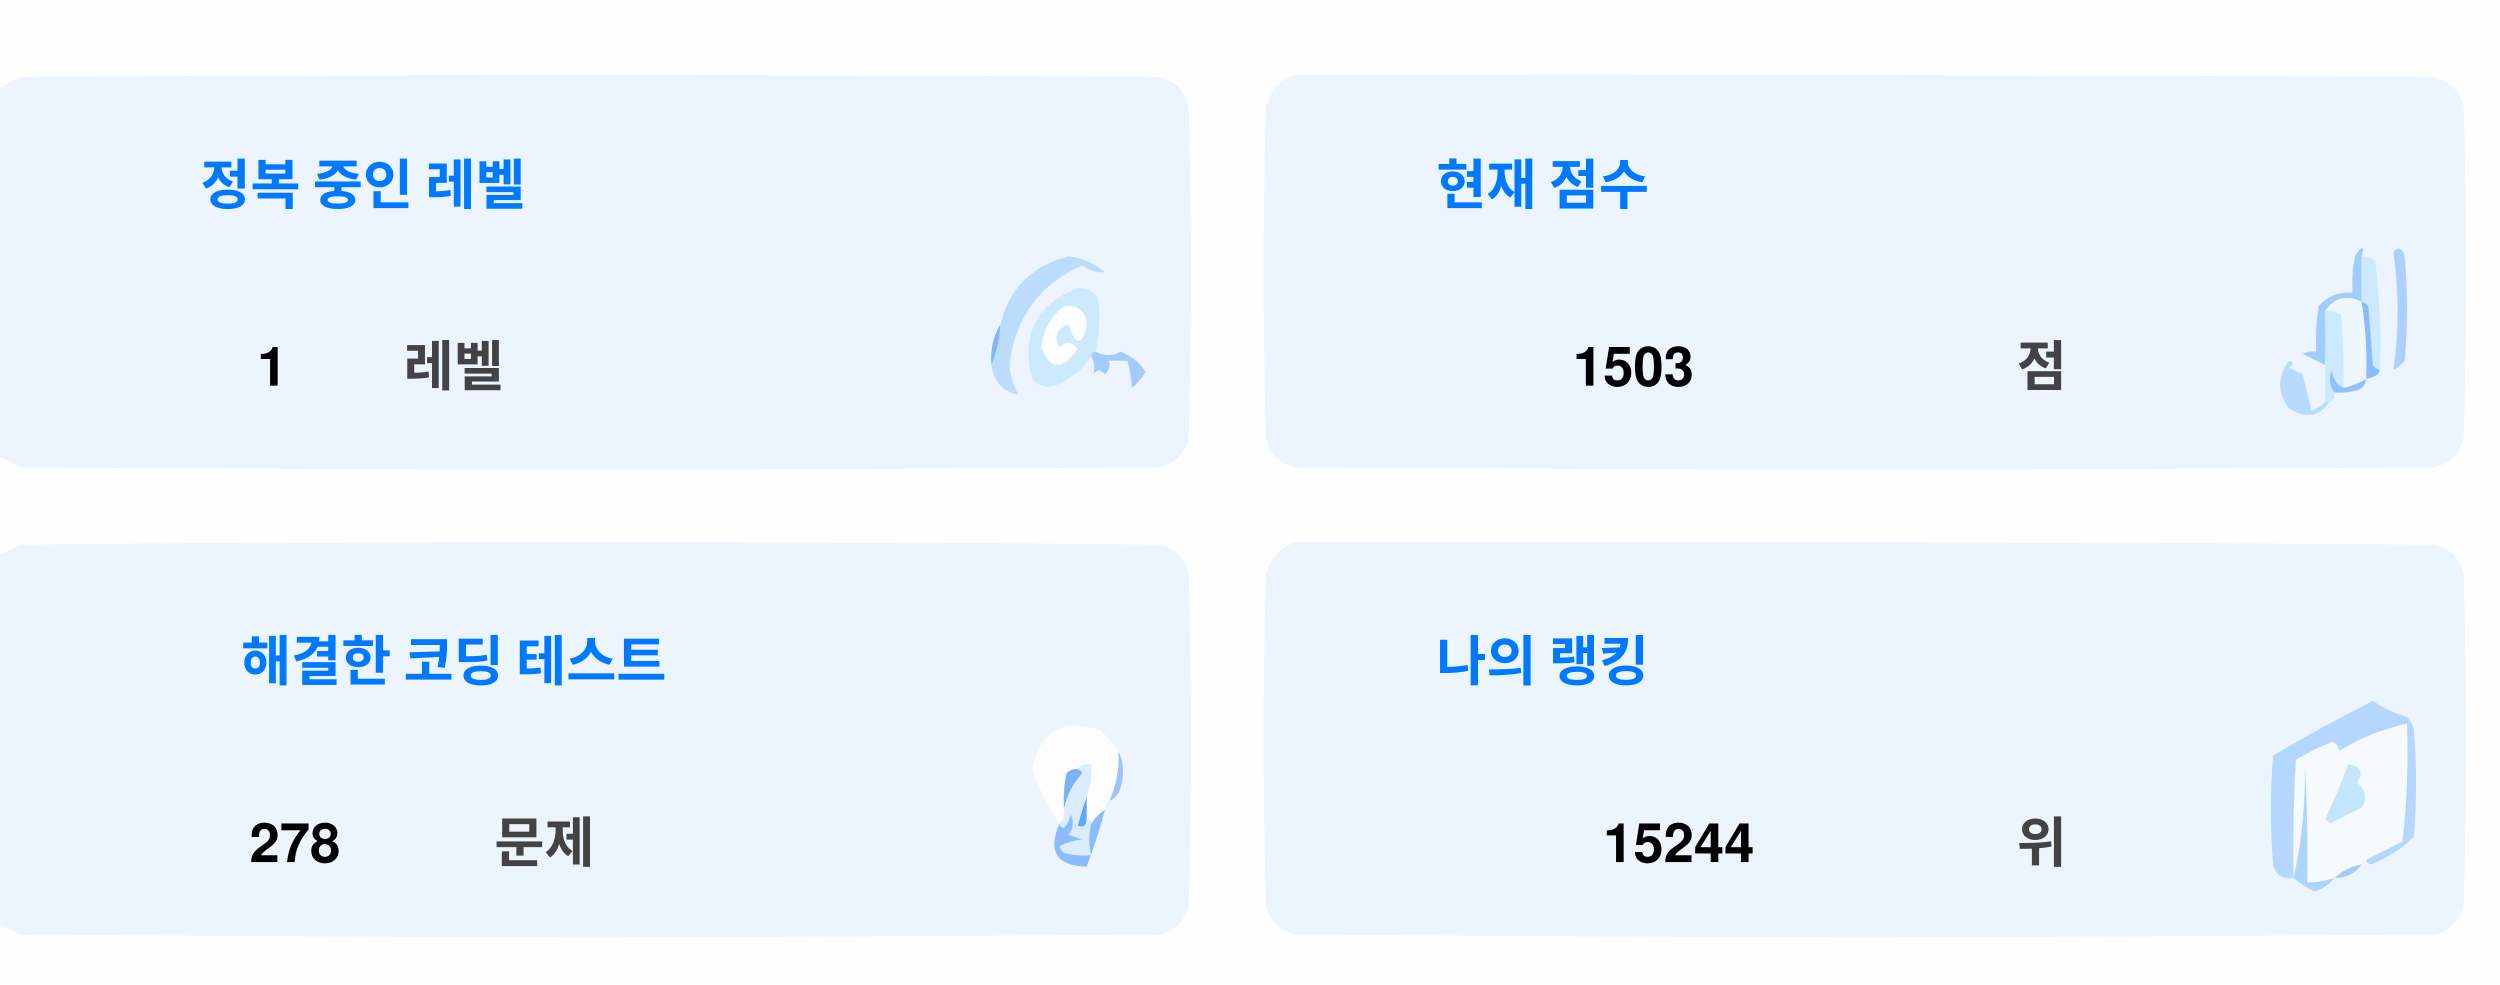
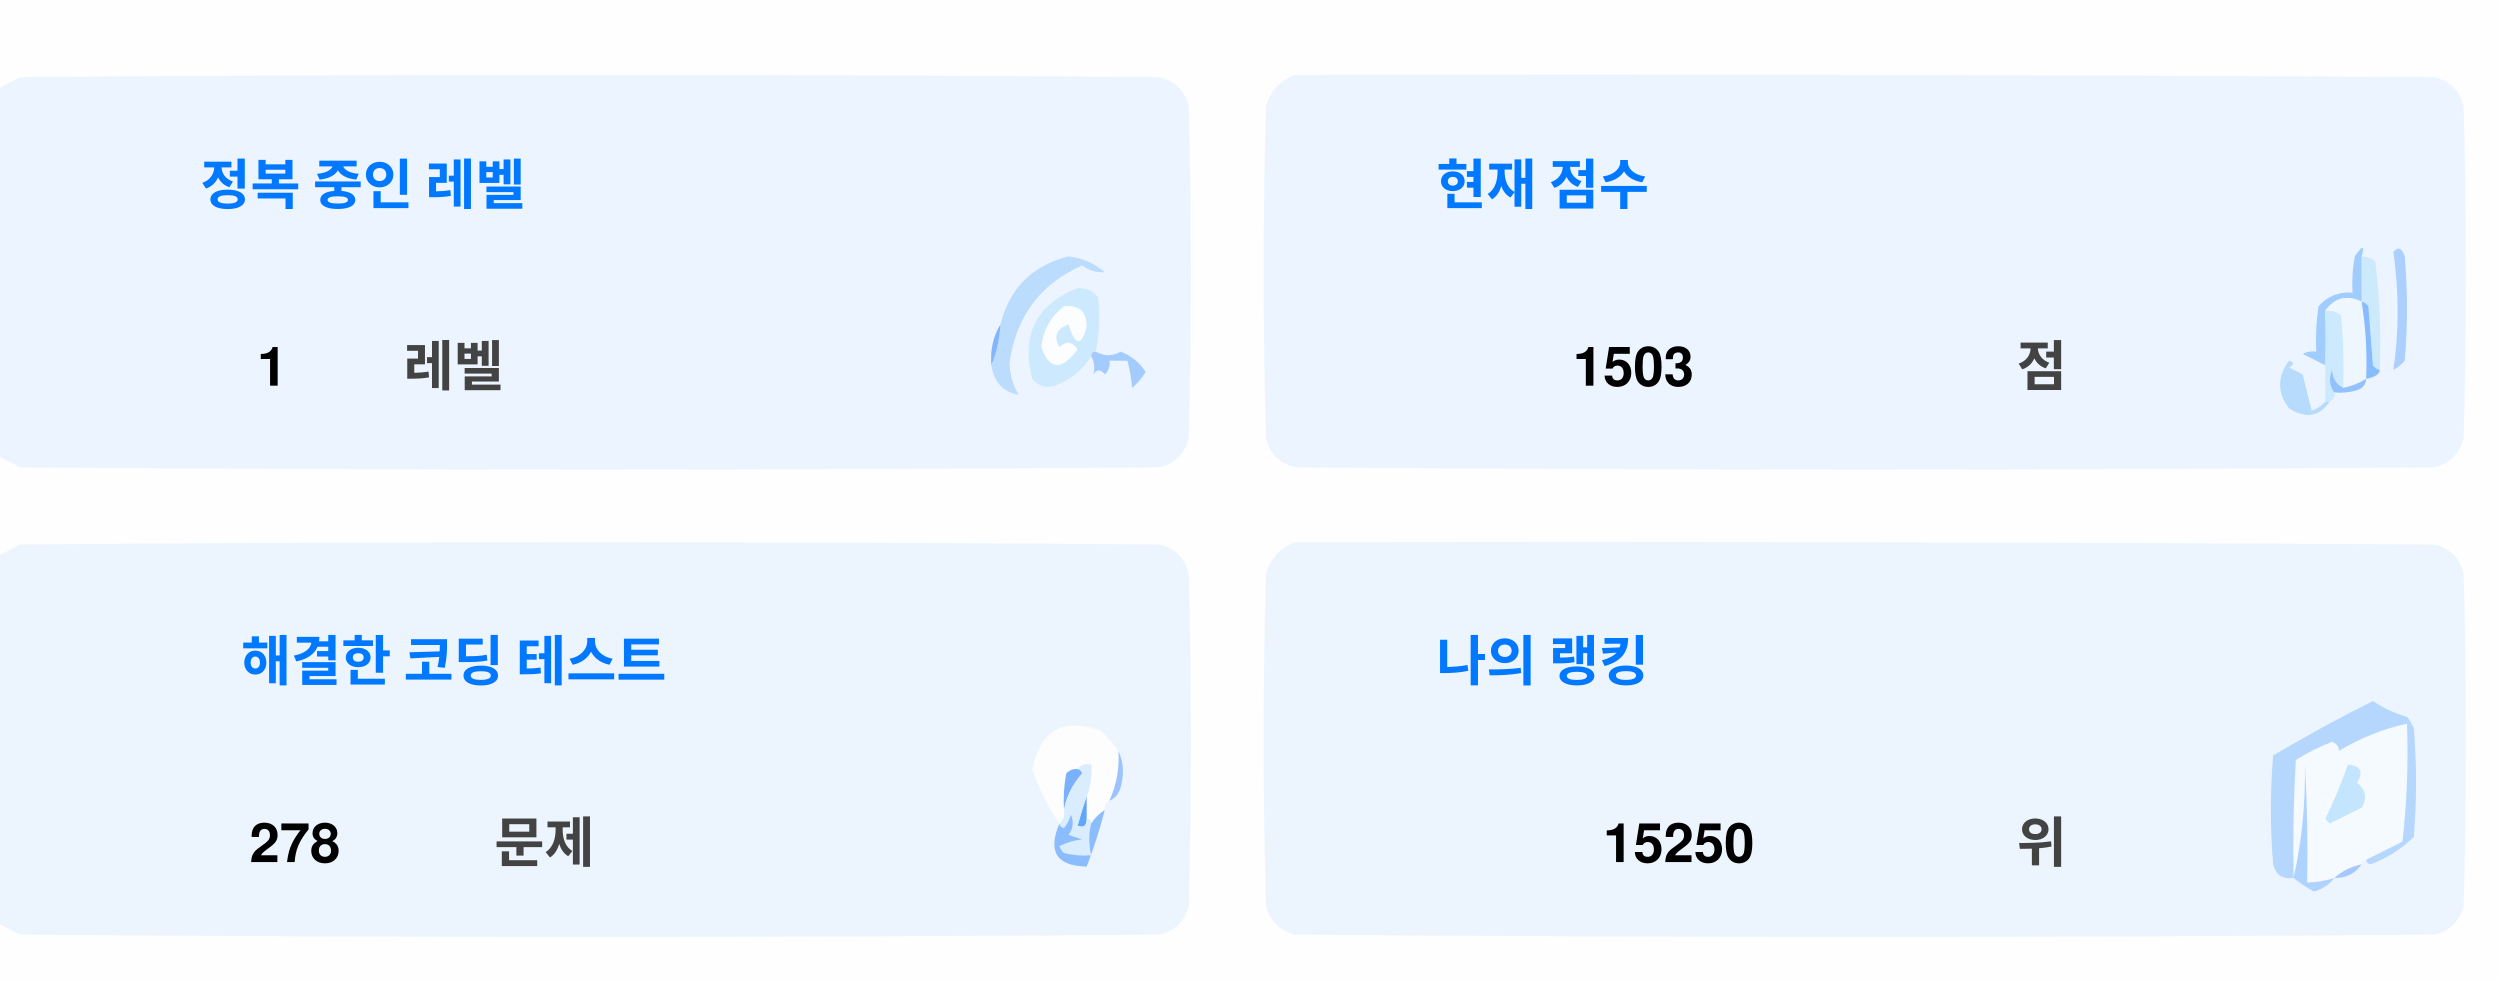
<svg xmlns="http://www.w3.org/2000/svg" version="1.1" width="551px" height="217px" style="shape-rendering:geometricPrecision; text-rendering:geometricPrecision; image-rendering:optimizeQuality; fill-rule:evenodd; clip-rule:evenodd">
  <style>.title {fill: #434343;font-size: 1rem;line-height: 1.5rem;font-weight: bold;font-family: -apple-system, BlinkMacSystemFont, Segoe UI, Helvetica, Arial, sans-serif, Apple Color Emoji, Segoe UI Emoji;}.desc {fill: #434343;font-size: 2.5rem;font-weight: bold;line-height: 1.5rem;font-family: -apple-system, BlinkMacSystemFont, Segoe UI, Helvetica, Arial, sans-serif, Apple Color Emoji, Segoe UI Emoji;}.desc-2 {fill: #434343;font-size: 1rem;font-weight: bold;line-height: 1.5rem;font-family: -apple-system, BlinkMacSystemFont, Segoe UI, Helvetica, Arial, sans-serif, Apple Color Emoji, Segoe UI Emoji;}.text, .desc {animation: twinkling 4s ease-in-out infinite;}@keyframes twinkling {40% { opacity: 1; }50% { opacity: 0.5; }60% { opacity: 1; }70% { opacity: 0.5; }80% { opacity: 1; }}</style>
  <g>
    <path style="opacity:1" fill="#fefefe" d="M -0.5,-0.5 C 183.167,-0.5 366.833,-0.5 550.5,-0.5C 550.5,71.833 550.5,144.167 550.5,216.5C 366.833,216.5 183.167,216.5 -0.5,216.5C -0.5,212.167 -0.5,207.833 -0.5,203.5C 1.14,204.32 2.807,205.153 4.5,206C 88.167,206.667 171.833,206.667 255.5,206C 259,205.167 261.167,203 262,199.5C 262.667,175.167 262.667,150.833 262,126.5C 261.167,123 259,120.833 255.5,120C 171.833,119.333 88.167,119.333 4.5,120C 2.807,120.847 1.14,121.68 -0.5,122.5C -0.5,115.167 -0.5,107.833 -0.5,100.5C 1.14,101.32 2.807,102.153 4.5,103C 88.167,103.667 171.833,103.667 255.5,103C 259,102.167 261.167,100 262,96.5C 262.667,72.167 262.667,47.833 262,23.5C 261.167,20 259,17.833 255.5,17C 171.833,16.333 88.167,16.333 4.5,17C 2.807,17.847 1.14,18.68 -0.5,19.5C -0.5,12.833 -0.5,6.167 -0.5,-0.5 Z" />
  </g>
  <g>
    <path style="opacity:1" fill="#ecf5ff" d="M -0.5,100.5 C -0.5,73.5 -0.5,46.5 -0.5,19.5C 1.14,18.68 2.807,17.847 4.5,17C 88.167,16.333 171.833,16.333 255.5,17C 259,17.833 261.167,20 262,23.5C 262.667,47.833 262.667,72.167 262,96.5C 261.167,100 259,102.167 255.5,103C 171.833,103.667 88.167,103.667 4.5,103C 2.807,102.153 1.14,101.32 -0.5,100.5 Z" />
  </g>
  <g>
    <path style="opacity:1" fill="#ecf5ff" d="M 285.5,16.5 C 369.167,16.333 452.834,16.5 536.5,17C 540,17.833 542.167,20 543,23.5C 543.667,47.833 543.667,72.167 543,96.5C 542.167,100 540,102.167 536.5,103C 452.833,103.667 369.167,103.667 285.5,103C 282,102.167 279.833,100 279,96.5C 278.333,72.167 278.333,47.833 279,23.5C 280.018,19.985 282.185,17.652 285.5,16.5 Z" />
  </g>
  <g>
    <path style="opacity:1" fill="#cdeafd" d="M 520.5,56.5 C 521.583,56.539 522.583,56.873 523.5,57.5C 524.498,65.472 524.831,73.472 524.5,81.5C 523.883,81.389 523.383,81.056 523,80.5C 522.667,76.167 522.333,71.833 522,67.5C 521.617,66.944 521.117,66.611 520.5,66.5C 520.5,63.167 520.5,59.833 520.5,56.5 Z" />
  </g>
  <g>
    <path style="opacity:1" fill="#abcfff" d="M 527.5,55.5 C 528.566,54.308 529.399,54.641 530,56.5C 530.667,64.167 530.667,71.833 530,79.5C 529.311,80.357 528.478,81.023 527.5,81.5C 528.758,73.08 528.758,64.414 527.5,55.5 Z" />
  </g>
  <g>
    <path style="opacity:1" fill="#bbdcfd" d="M 218.5,80.5 C 219.657,77.727 220.324,74.727 220.5,71.5C 222.49,63.51 227.49,58.51 235.5,56.5C 238.528,56.847 241.194,58.014 243.5,60C 241.744,60.141 240.078,59.641 238.5,58.5C 229.247,62.607 223.914,69.773 222.5,80C 222.565,82.526 223.232,84.859 224.5,87C 221.07,86.397 219.07,84.231 218.5,80.5 Z" />
  </g>
  <g>
    <path style="opacity:1" fill="#cde9fd" d="M 241.5,77.5 C 240.833,77.5 240.5,77.833 240.5,78.5C 238.628,81.529 235.961,83.695 232.5,85C 230.536,85.624 228.869,85.124 227.5,83.5C 225.021,73.791 228.354,67.124 237.5,63.5C 239.374,63.39 240.874,64.056 242,65.5C 242.497,69.524 242.331,73.524 241.5,77.5 Z" />
  </g>
  <g>
    <path style="opacity:1" fill="#fcfdfe" d="M 234.5,67.5 C 237.826,67.162 239.493,68.662 239.5,72C 238.334,76.434 237,76.267 235.5,71.5C 232.832,72.515 232.166,74.182 233.5,76.5C 235.017,75.089 236.351,75.256 237.5,77C 234.006,81.771 231.34,81.605 229.5,76.5C 229.904,72.771 231.571,69.771 234.5,67.5 Z" />
  </g>
  <g>
    <path style="opacity:1" fill="#a1ccfe" d="M 520.5,56.5 C 520.5,59.833 520.5,63.167 520.5,66.5C 517.238,64.922 514.572,65.589 512.5,68.5C 512.617,72.81 512.617,76.81 512.5,80.5C 510.86,79.68 509.193,78.847 507.5,78C 508.448,77.517 509.448,77.35 510.5,77.5C 510.335,74.15 510.502,70.817 511,67.5C 512.995,65.253 515.495,64.253 518.5,64.5C 518.336,61.813 518.503,59.146 519,56.5C 520.731,53.969 521.231,53.969 520.5,56.5 Z" />
  </g>
  <g>
    <path style="opacity:1" fill="#cde9fd" d="M 512.5,68.5 C 513.822,68.33 514.989,68.663 516,69.5C 516.499,74.823 516.666,80.156 516.5,85.5C 514.955,84.77 514.122,83.437 514,81.5C 513.22,83.387 513.387,85.054 514.5,86.5C 514.672,87.492 514.338,88.158 513.5,88.5C 513.167,88.5 512.833,88.5 512.5,88.5C 512.5,85.833 512.5,83.167 512.5,80.5C 512.617,76.81 512.617,72.81 512.5,68.5 Z" />
  </g>
  <g>
    <path style="opacity:1" fill="#eef6fe" d="M 520.5,66.5 C 521.407,72.106 521.74,77.773 521.5,83.5C 519.95,84.441 518.284,85.108 516.5,85.5C 516.666,80.156 516.499,74.823 516,69.5C 514.989,68.663 513.822,68.33 512.5,68.5C 514.572,65.589 517.238,64.922 520.5,66.5 Z" />
  </g>
  <g>
    <path style="opacity:1" fill="#88bcff" d="M 520.5,66.5 C 521.117,66.611 521.617,66.944 522,67.5C 522.333,71.833 522.667,76.167 523,80.5C 523.383,81.056 523.883,81.389 524.5,81.5C 524.445,82.469 523.445,83.136 521.5,83.5C 521.74,77.773 521.407,72.106 520.5,66.5 Z" />
  </g>
  <g>
    <path style="opacity:1" fill="#82b5fe" d="M 220.5,71.5 C 220.324,74.727 219.657,77.727 218.5,80.5C 218.215,77.171 218.882,74.171 220.5,71.5 Z" />
  </g>
  <g>
    <path style="opacity:1" fill="#a3cbfe" d="M 240.5,78.5 C 240.5,77.833 240.833,77.5 241.5,77.5C 243.391,78.536 245.224,78.536 247,77.5C 249.391,78.429 251.225,79.929 252.5,82C 251.681,83.319 250.681,84.486 249.5,85.5C 249.409,83.777 249.075,81.777 248.5,79.5C 247.167,79.5 245.833,79.5 244.5,79.5C 244.719,80.675 244.386,81.675 243.5,82.5C 242.575,81.359 241.741,81.359 241,82.5C 241.331,80.981 241.164,79.648 240.5,78.5 Z" />
  </g>
  <g>
    <path style="opacity:1" fill="#b7dbfd" d="M 512.5,88.5 C 512.833,88.5 513.167,88.5 513.5,88.5C 511.199,91.857 508.199,92.357 504.5,90C 501.872,86.535 501.872,83.035 504.5,79.5C 505.696,79.846 505.696,80.346 504.5,81C 505.5,81.5 506.5,82 507.5,82.5C 508.167,85.167 508.833,87.833 509.5,90.5C 510.739,90.058 511.739,89.391 512.5,88.5 Z" />
  </g>
  <g>
    <path style="opacity:1" fill="#92c1fe" d="M 516.5,85.5 C 518.284,85.108 519.95,84.441 521.5,83.5C 521.423,84.75 520.756,85.583 519.5,86C 517.866,86.493 516.199,86.66 514.5,86.5C 513.387,85.054 513.22,83.387 514,81.5C 514.122,83.437 514.955,84.77 516.5,85.5 Z" />
  </g>
  <g>
    <path style="opacity:1" fill="#ecf5fe" d="M -0.5,203.5 C -0.5,176.5 -0.5,149.5 -0.5,122.5C 1.14,121.68 2.807,120.847 4.5,120C 88.167,119.333 171.833,119.333 255.5,120C 259,120.833 261.167,123 262,126.5C 262.667,150.833 262.667,175.167 262,199.5C 261.167,203 259,205.167 255.5,206C 171.833,206.667 88.167,206.667 4.5,206C 2.807,205.153 1.14,204.32 -0.5,203.5 Z" />
  </g>
  <g>
    <path style="opacity:1" fill="#ecf5fe" d="M 285.5,119.5 C 369.167,119.333 452.834,119.5 536.5,120C 540,120.833 542.167,123 543,126.5C 543.667,150.833 543.667,175.167 543,199.5C 542.167,203 540,205.167 536.5,206C 452.833,206.667 369.167,206.667 285.5,206C 282,205.167 279.833,203 279,199.5C 278.333,175.167 278.333,150.833 279,126.5C 280.018,122.985 282.185,120.652 285.5,119.5 Z" />
  </g>
  <g>
    <path style="opacity:1" fill="#fdfdfe" d="M 246.5,165.5 C 246.758,169.367 246.092,173.034 244.5,176.5C 243.662,176.842 243.328,177.508 243.5,178.5C 242.272,179.306 241.272,180.306 240.5,181.5C 240.5,180.833 240.167,180.5 239.5,180.5C 239.5,178.833 239.5,177.167 239.5,175.5C 240.369,173.283 240.702,170.95 240.5,168.5C 239.209,168.263 238.209,168.596 237.5,169.5C 236.504,169.414 235.671,169.748 235,170.5C 234.503,173.146 234.336,175.813 234.5,178.5C 234.737,179.791 234.404,180.791 233.5,181.5C 230.986,177.806 228.986,173.806 227.5,169.5C 229.309,160.957 234.309,158.124 242.5,161C 244.07,162.397 245.404,163.897 246.5,165.5 Z" />
  </g>
  <g>
    <path style="opacity:1" fill="#f5faff" d="M 521.5,189.5 C 520.833,189.5 520.5,189.833 520.5,190.5C 518.181,190.992 516.181,191.992 514.5,193.5C 512.565,194.15 510.565,194.483 508.5,194.5C 508.666,185.827 508.5,177.16 508,168.5C 508.141,177.227 507.308,185.56 505.5,193.5C 505.334,184.827 505.5,176.16 506,167.5C 508.527,165.903 511.194,164.57 514,163.5C 515.011,163.892 515.511,164.559 515.5,165.5C 520.21,162.641 525.21,160.641 530.5,159.5C 530.831,168.192 530.498,176.859 529.5,185.5C 526.807,186.847 524.14,188.18 521.5,189.5 Z" />
  </g>
  <g>
    <path style="opacity:1" fill="#b6d7fd" d="M 521.5,189.5 C 524.14,188.18 526.807,186.847 529.5,185.5C 530.498,176.859 530.831,168.192 530.5,159.5C 525.21,160.641 520.21,162.641 515.5,165.5C 515.511,164.559 515.011,163.892 514,163.5C 511.194,164.57 508.527,165.903 506,167.5C 505.5,176.16 505.334,184.827 505.5,193.5C 503.089,193.863 501.589,192.863 501,190.5C 500.333,182.5 500.333,174.5 501,166.5C 508.173,162.246 515.507,158.246 523,154.5C 525.304,156.068 527.804,157.235 530.5,158C 531.126,158.75 531.626,159.584 532,160.5C 532.667,168.5 532.667,176.5 532,184.5C 529.292,187.111 526.125,189.111 522.5,190.5C 521.893,190.376 521.56,190.043 521.5,189.5 Z" />
  </g>
  <g>
    <path style="opacity:1" fill="#c3e5fe" d="M 517.5,168.5 C 520.317,168.801 520.984,170.134 519.5,172.5C 521.439,174.122 521.772,175.956 520.5,178C 518.167,179.167 515.833,180.333 513.5,181.5C 513.167,181.167 512.833,180.833 512.5,180.5C 514.414,176.515 516.081,172.515 517.5,168.5 Z" />
  </g>
  <g>
    <path style="opacity:1" fill="#7ab1fc" d="M 237.5,169.5 C 238.043,169.56 238.376,169.893 238.5,170.5C 236.395,172.836 235.062,175.503 234.5,178.5C 234.336,175.813 234.503,173.146 235,170.5C 235.671,169.748 236.504,169.414 237.5,169.5 Z" />
  </g>
  <g>
    <path style="opacity:1" fill="#afd3ff" d="M 514.5,193.5 C 513.378,194.947 511.878,195.947 510,196.5C 508.348,195.601 506.848,194.601 505.5,193.5C 507.308,185.56 508.141,177.227 508,168.5C 508.5,177.16 508.666,185.827 508.5,194.5C 510.565,194.483 512.565,194.15 514.5,193.5 Z" />
  </g>
  <g>
    <path style="opacity:1" fill="#9cc3fd" d="M 246.5,165.5 C 247.634,167.966 247.801,170.633 247,173.5C 246.623,174.942 245.79,175.942 244.5,176.5C 246.092,173.034 246.758,169.367 246.5,165.5 Z" />
  </g>
  <g>
    <path style="opacity:1" fill="#62a6fc" d="M 239.5,175.5 C 239.5,177.167 239.5,178.833 239.5,180.5C 239.483,182.028 238.816,182.528 237.5,182C 238.117,179.723 238.784,177.556 239.5,175.5 Z" />
  </g>
  <g>
    <path style="opacity:1" fill="#daedfe" d="M 237.5,169.5 C 238.209,168.596 239.209,168.263 240.5,168.5C 240.702,170.95 240.369,173.283 239.5,175.5C 238.784,177.556 238.117,179.723 237.5,182C 238.816,182.528 239.483,182.028 239.5,180.5C 240.167,180.5 240.5,180.833 240.5,181.5C 239.918,183.669 239.918,186.002 240.5,188.5C 238.473,188.662 236.473,188.495 234.5,188C 234.043,187.586 233.709,187.086 233.5,186.5C 235.078,185.702 236.744,185.202 238.5,185C 237.5,184.667 236.5,184.333 235.5,184C 236.554,182.612 236.72,181.112 236,179.5C 235.751,180.624 235.251,181.624 234.5,182.5C 233.893,182.376 233.56,182.043 233.5,181.5C 234.404,180.791 234.737,179.791 234.5,178.5C 235.062,175.503 236.395,172.836 238.5,170.5C 238.376,169.893 238.043,169.56 237.5,169.5 Z" />
  </g>
  <g>
    <path style="opacity:1" fill="#8bbcfd" d="M 243.5,178.5 C 242.395,182.803 241.062,186.969 239.5,191C 232.857,190.847 230.857,187.68 233.5,181.5C 233.56,182.043 233.893,182.376 234.5,182.5C 235.251,181.624 235.751,180.624 236,179.5C 236.72,181.112 236.554,182.612 235.5,184C 236.5,184.333 237.5,184.667 238.5,185C 236.744,185.202 235.078,185.702 233.5,186.5C 233.709,187.086 234.043,187.586 234.5,188C 236.473,188.495 238.473,188.662 240.5,188.5C 239.918,186.002 239.918,183.669 240.5,181.5C 241.272,180.306 242.272,179.306 243.5,178.5 Z" />
  </g>
  <g>
    <path style="opacity:1" fill="#a4c8ff" d="M 520.5,190.5 C 519.089,192.539 517.089,193.539 514.5,193.5C 516.181,191.992 518.181,190.992 520.5,190.5 Z" />
  </g>
  <text text-anchor="middle" x="80" y="45" class="title" style="fill:#0078ff;" stroke="#none" stroke-width="1">정복 중인 레벨</text>
  <text text-anchor="middle" x="60" y="85" class="desc" style="fill:#000000;" stroke="#none" stroke-width="1">1</text>
  <text text-anchor="middle" x="100" y="85" class="desc-2" style="fill:#434343;" stroke="#none" stroke-width="1">레벨</text>
  <text text-anchor="middle" x="340" y="45" class="title" style="fill:#0078ff;" stroke="#none" stroke-width="1">현재 점수</text>
  <text text-anchor="middle" x="360" y="85" class="desc" style="fill:#000000;" stroke="#none" stroke-width="1">1503</text>
  <text text-anchor="middle" x="450" y="85" class="desc-2" style="fill:#434343;" stroke="#none" stroke-width="1">점</text>
  <text text-anchor="middle" x="100" y="150" class="title" style="fill:#0078ff;" stroke="#none" stroke-width="1">해결한 코딩 테스트</text>
  <text text-anchor="middle" x="65" y="190" class="desc" style="fill:#000000;" stroke="#none" stroke-width="1">278</text>
  <text text-anchor="middle" x="120" y="190" class="desc-2" style="fill:#434343;" stroke="#none" stroke-width="1">문제</text>
  <text text-anchor="middle" x="340" y="150" class="title" style="fill:#0078ff;" stroke="#none" stroke-width="1">나의 랭킹</text>
-   <text text-anchor="middle" x="370" y="190" class="desc" style="fill:#000000;" stroke="#none" stroke-width="1">15244</text>
+   <text text-anchor="middle" x="370" y="190" class="desc" style="fill:#000000;" stroke="#none" stroke-width="1">15250</text>
  <text text-anchor="middle" x="450" y="190" class="desc-2" style="fill:#434343;" stroke="#none" stroke-width="1">위</text>
</svg>
